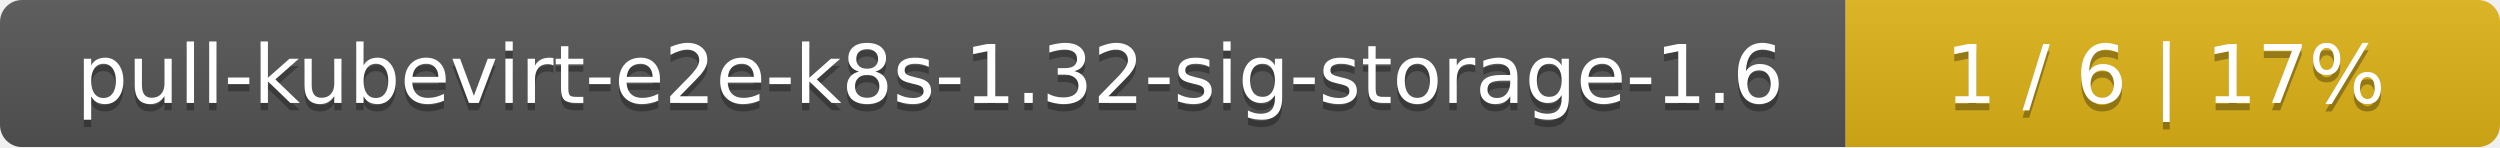
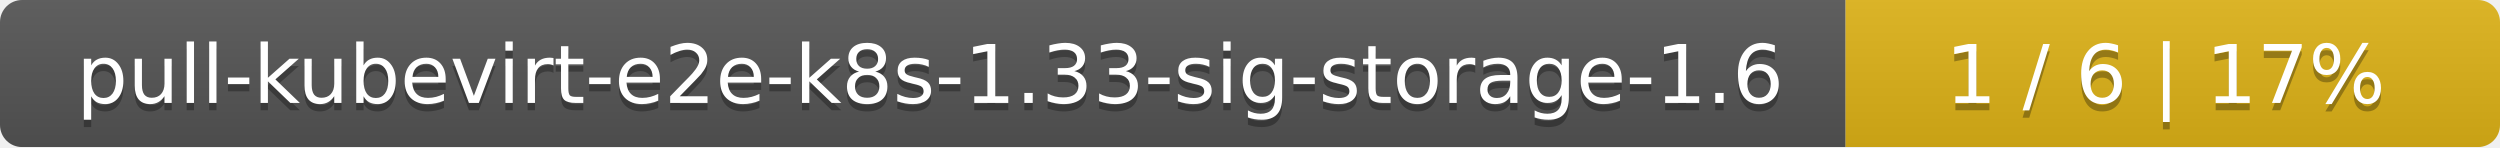
<svg xmlns="http://www.w3.org/2000/svg" width="340" height="20">
  <linearGradient id="smooth" x2="0" y2="100%">
    <stop offset="0" stop-color="#bbb" stop-opacity=".1" />
    <stop offset="1" stop-opacity=".1" />
  </linearGradient>
  <mask id="round">
    <rect width="340" height="20" rx="3" fill="#fff" />
  </mask>
  <g mask="url(#round)">
    <rect width="251" height="20" fill="#555" />
    <rect x="251" width="89" height="20" fill="#dfb317" />
    <rect width="340" height="20" fill="url(#smooth)" />
  </g>
  <g fill="#fff" text-anchor="middle" font-family="DejaVu Sans,Verdana,Geneva,sans-serif" font-size="11">
-     <text x="126.5" y="15" fill="#010101" fill-opacity=".3">pull-kubevirt-e2e-k8s-1.32-sig-storage-1.6</text>
-     <text x="126.5" y="14">pull-kubevirt-e2e-k8s-1.32-sig-storage-1.6</text>
+     <text x="126.5" y="15" fill="#010101" fill-opacity=".3">pull-kubevirt-e2e-k8s-1.33-sig-storage-1.6</text>
+     <text x="126.5" y="14">pull-kubevirt-e2e-k8s-1.33-sig-storage-1.6</text>
    <text x="294.5" y="15" fill="#010101" fill-opacity=".3">1 / 6    |    17%</text>
    <text x="294.5" y="14">1 / 6    |    17%</text>
  </g>
</svg>
